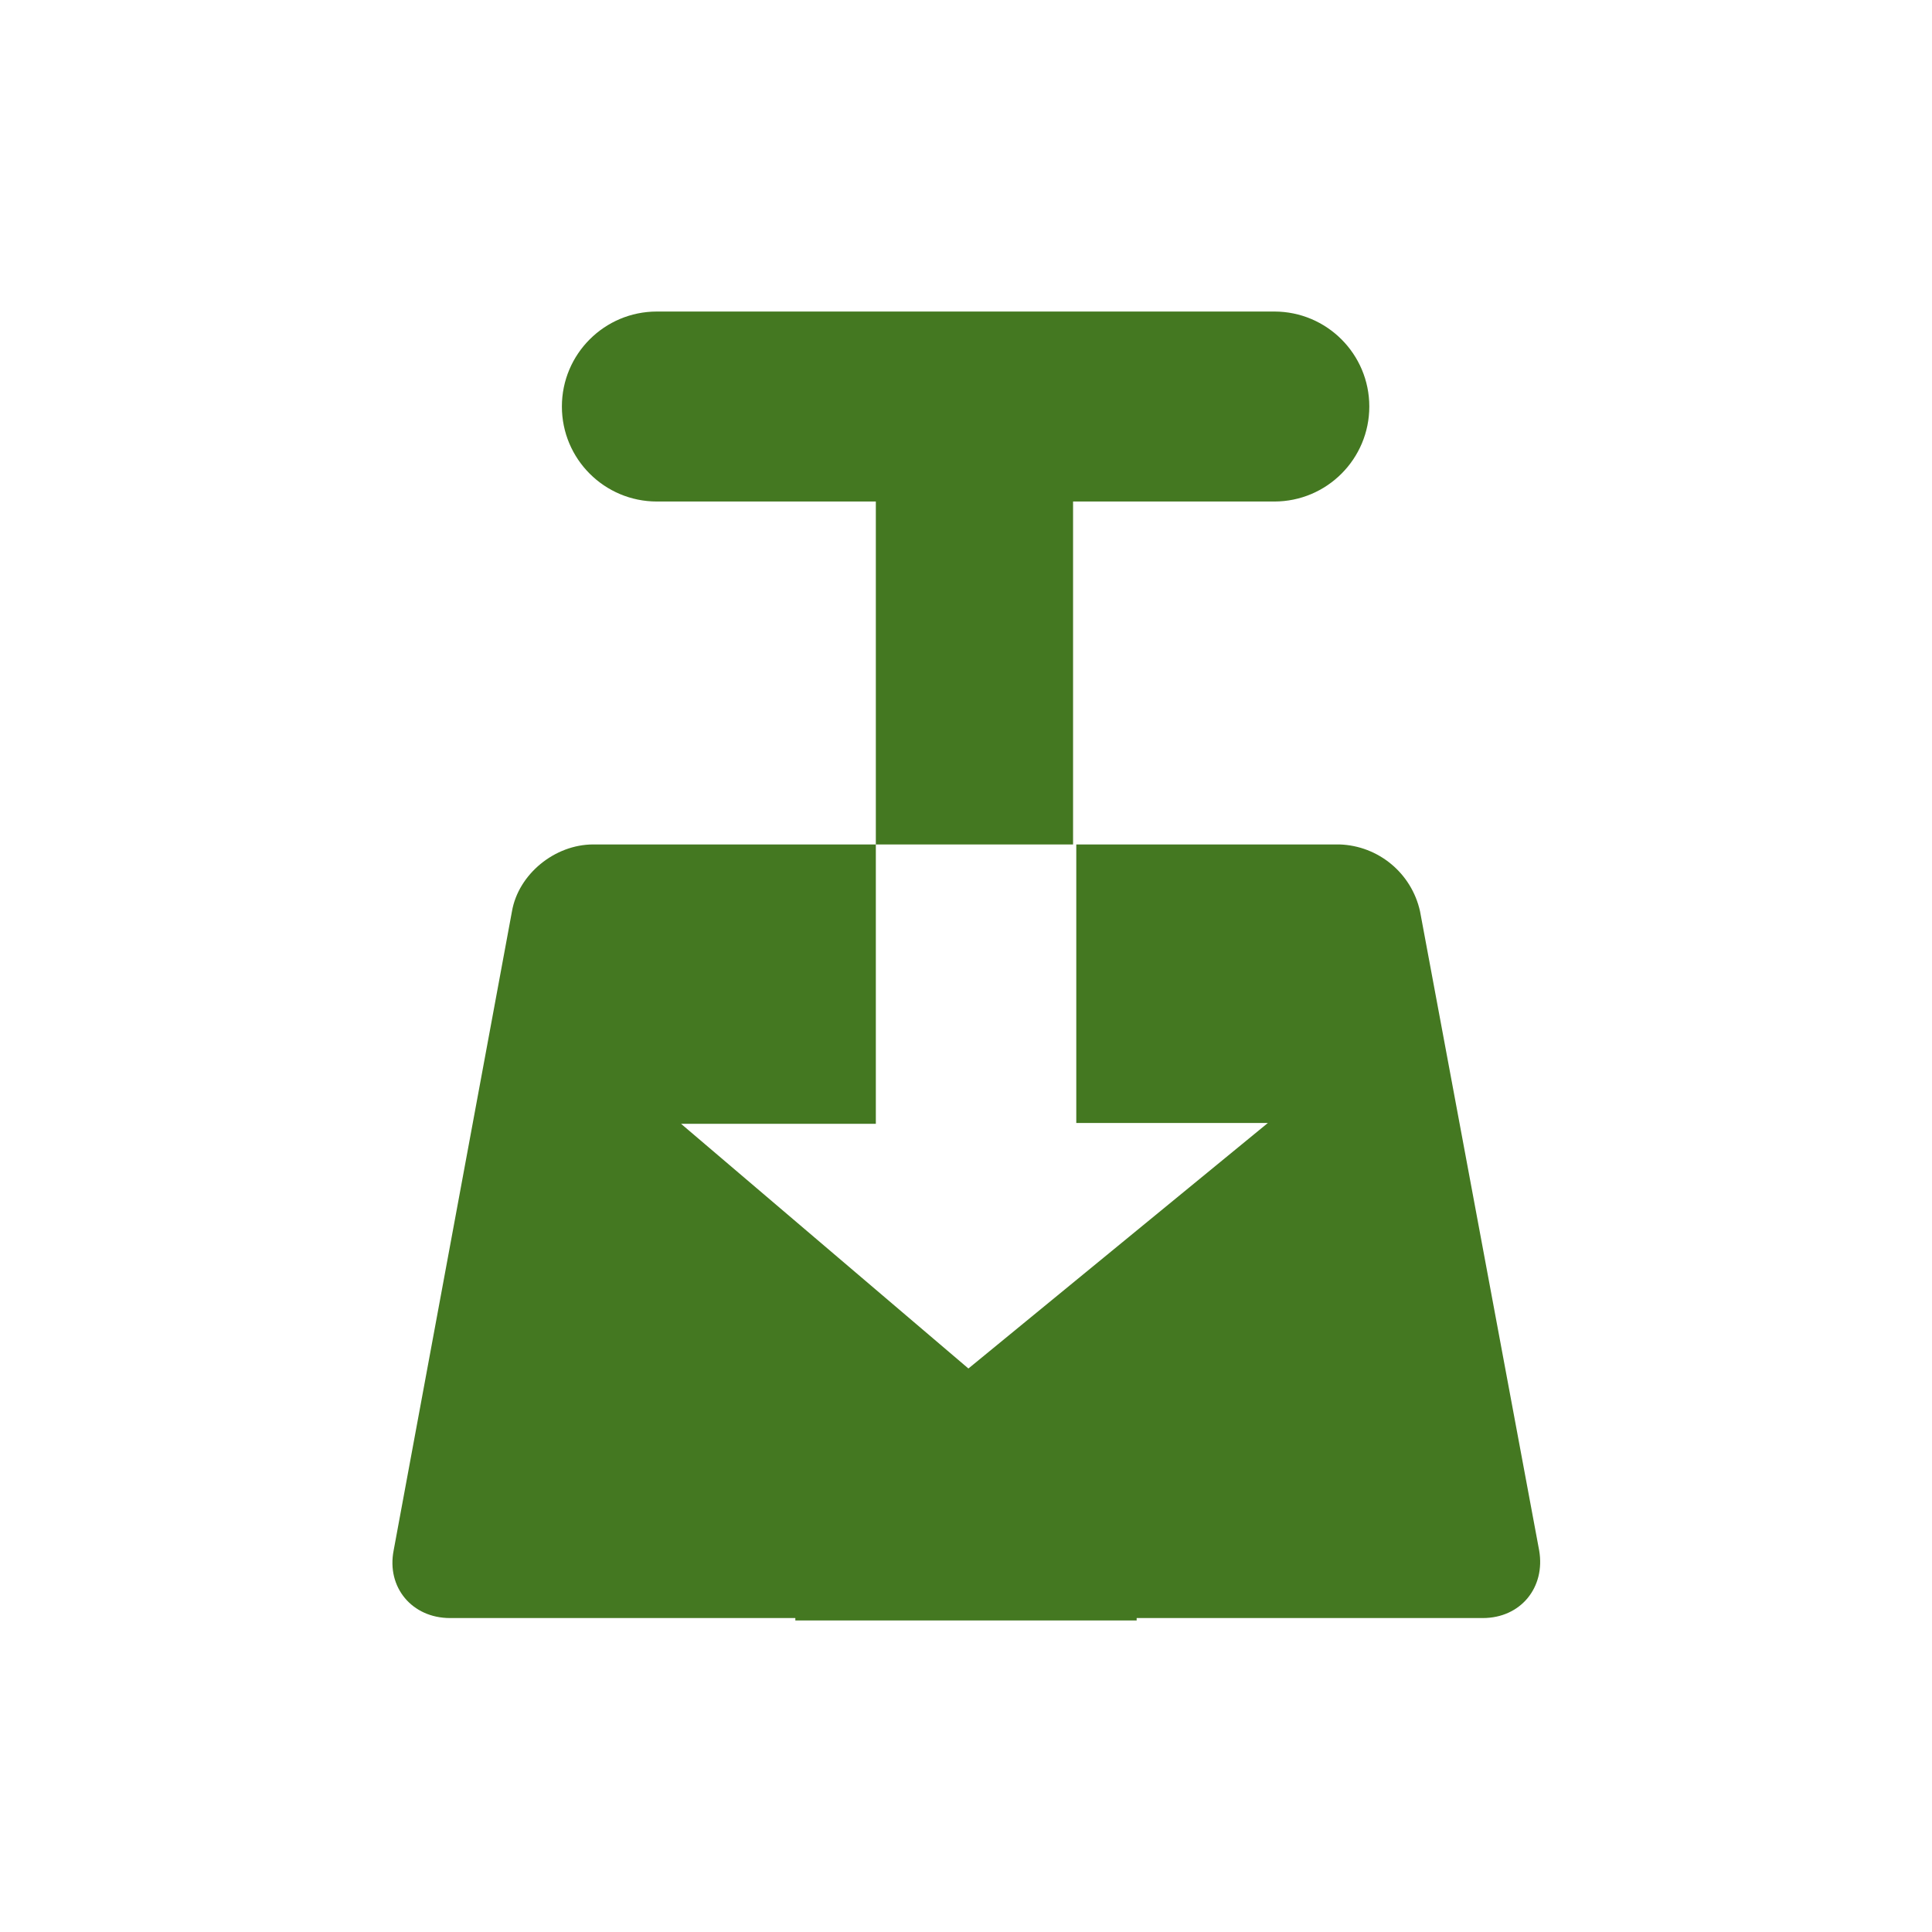
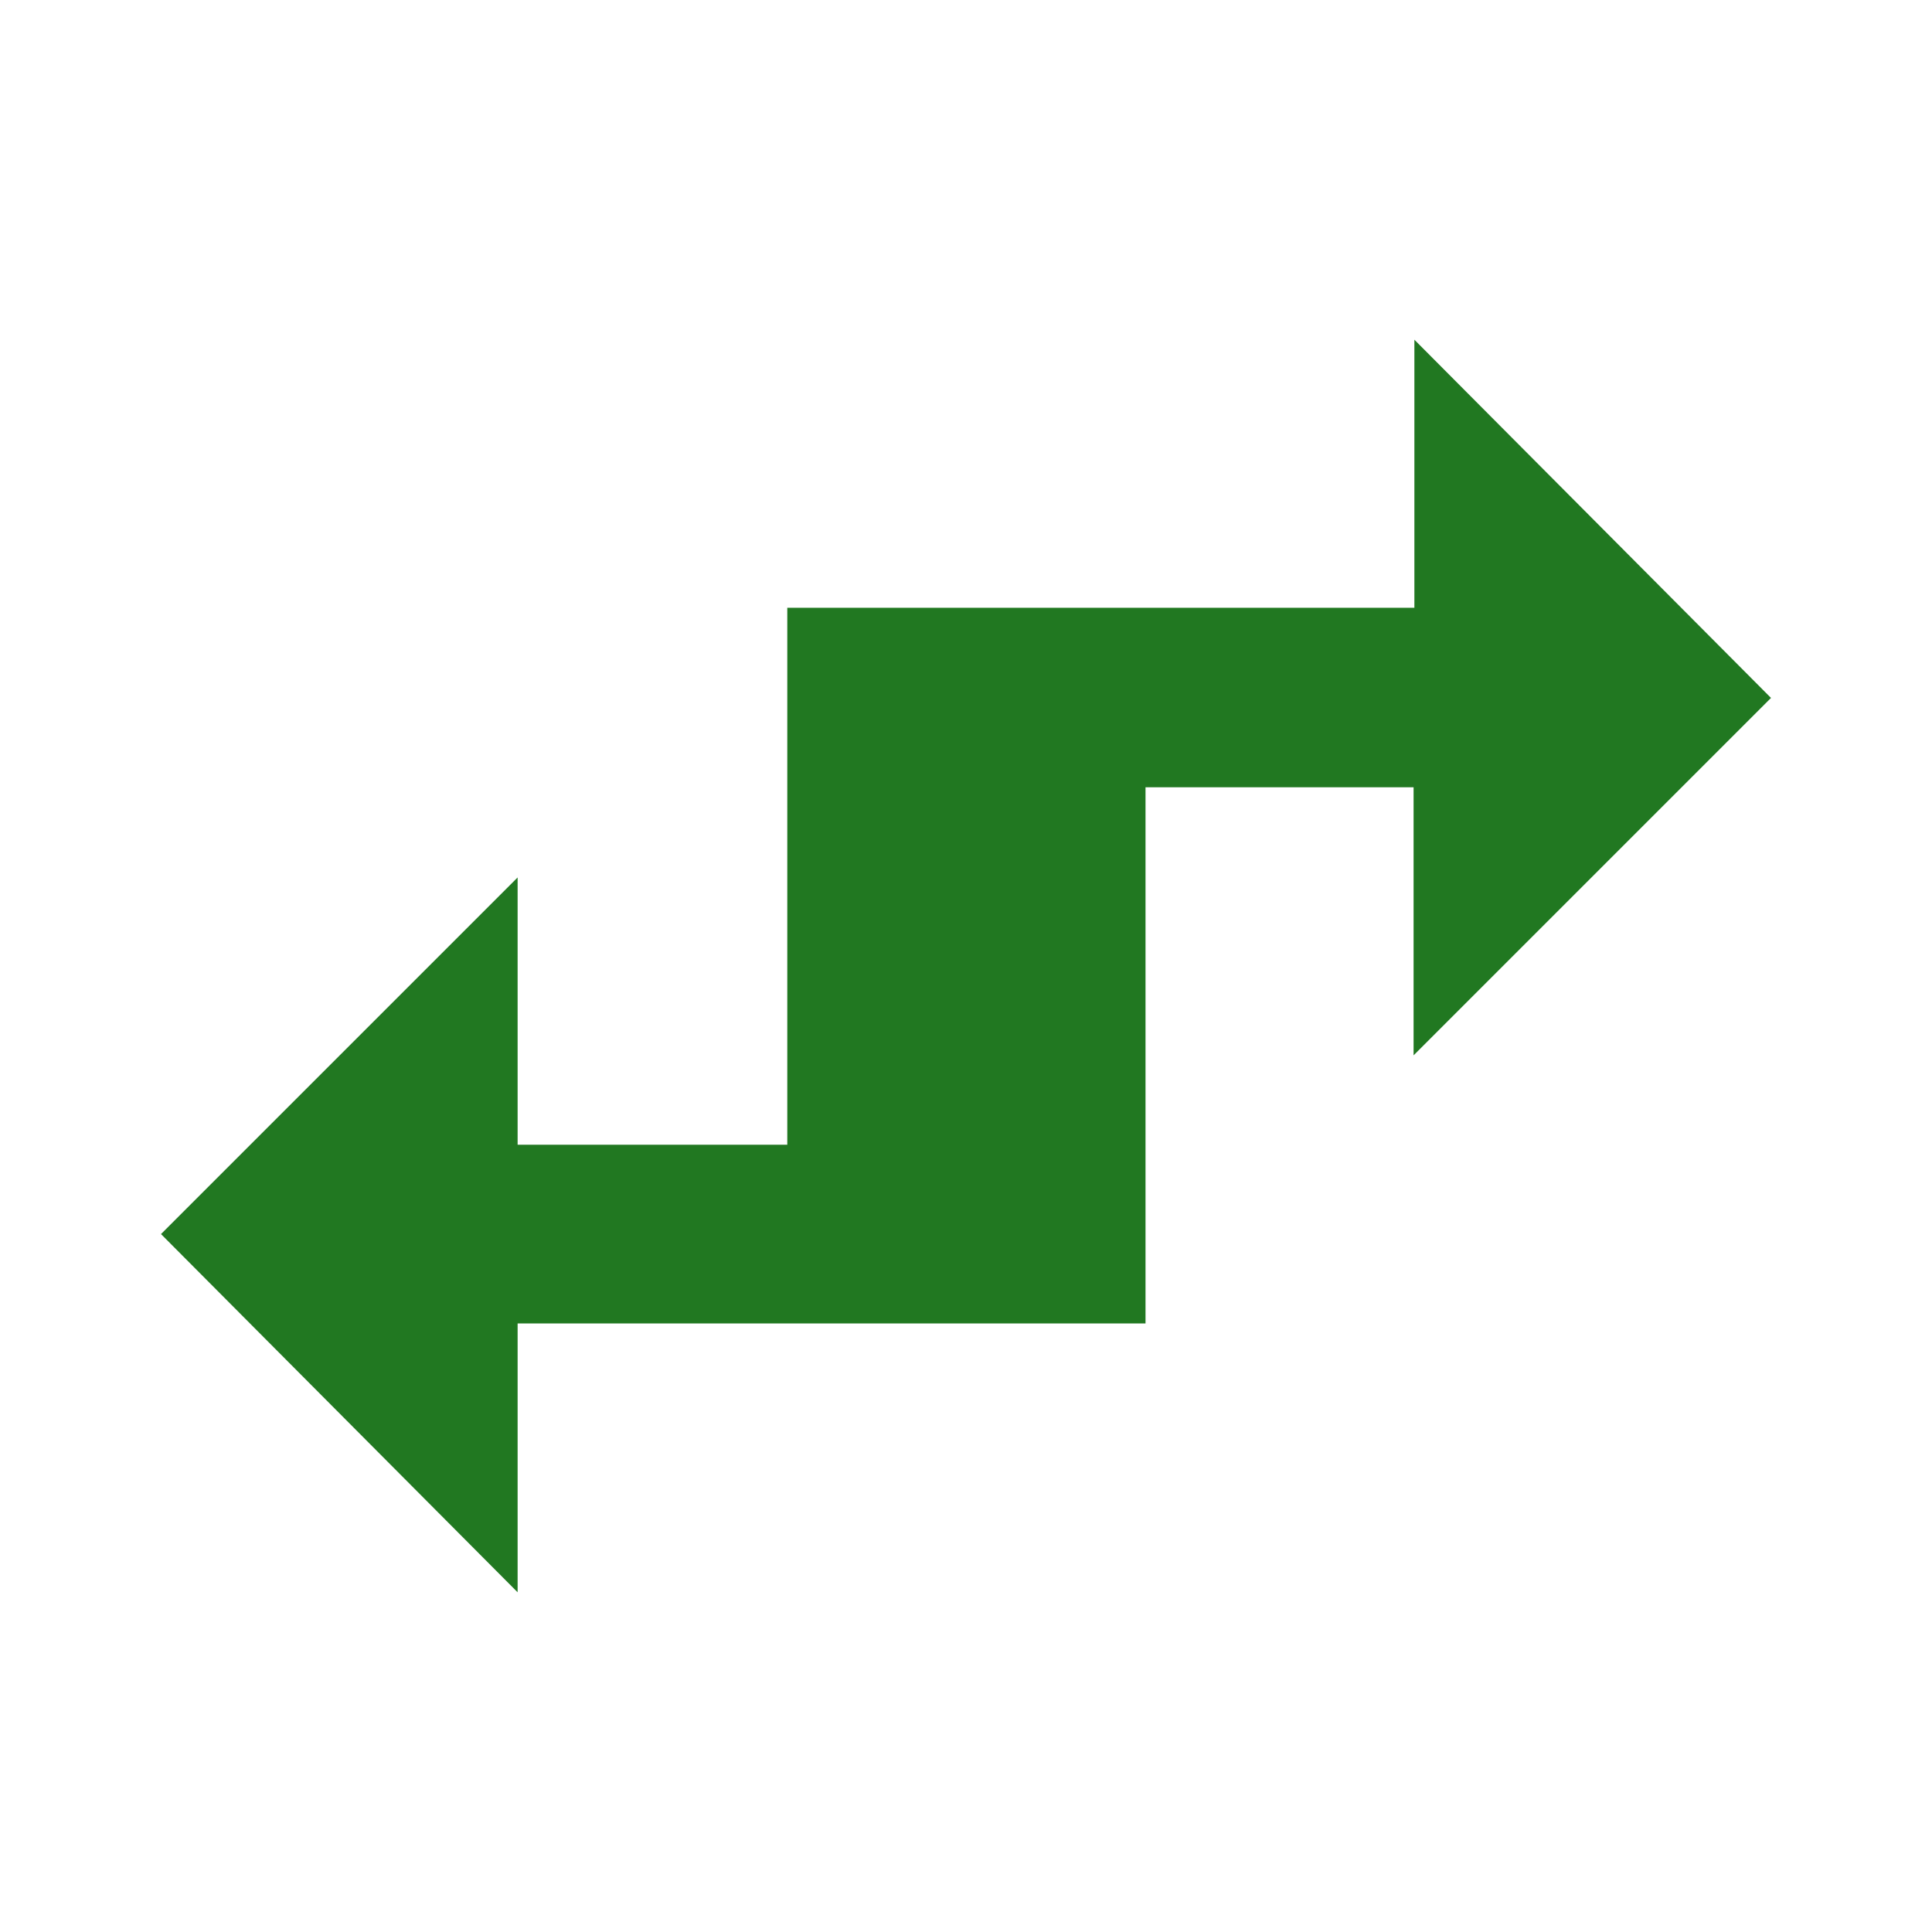
- <svg xmlns="http://www.w3.org/2000/svg" width="24" height="24" version="1">
-   <path d="M8.16 3.87a1.18 1.18 0 1 0 0 2.36h2.72v4.26h2.45V6.23h2.5a1.18 1.18 0 1 0 0-2.36zm2.72 6.62H7.37c-.48 0-.93.37-1.01.83l-1.47 7.94c-.09.46.23.84.7.84h4.29v.03h4.24v-.03h4.3c.47 0 .78-.38.7-.84l-1.48-7.94a1.06 1.06 0 0 0-1-.83h-3.27v3.46h2.38L12.03 17l-3.57-3.04h2.42z" fill="#447821" />
+ <svg xmlns="http://www.w3.org/2000/svg" height="24" width="24">
+   <path d="M22 8.67l-4.43-4.45v3.33H9.78v6.67H6.43V10.9L2 15.33l4.43 4.45v-3.34h7.8V9.78h3.33v3.33z" fill="#217821" />
</svg>
